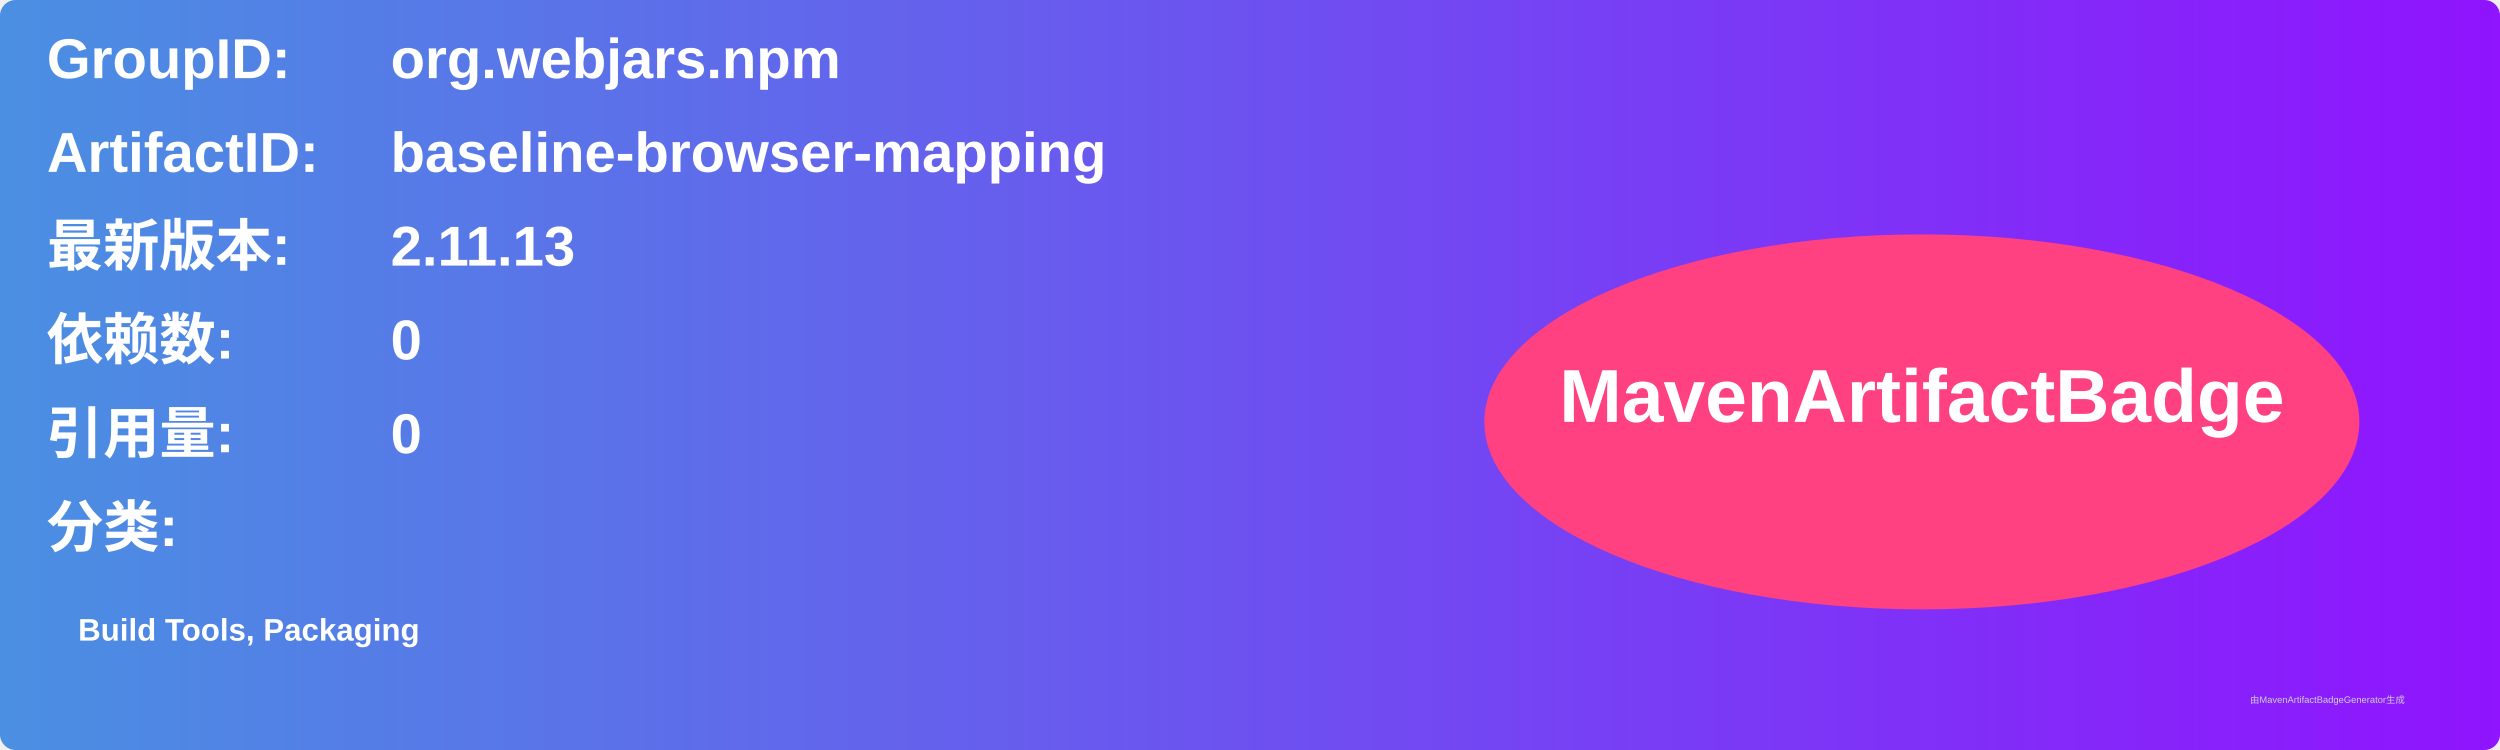
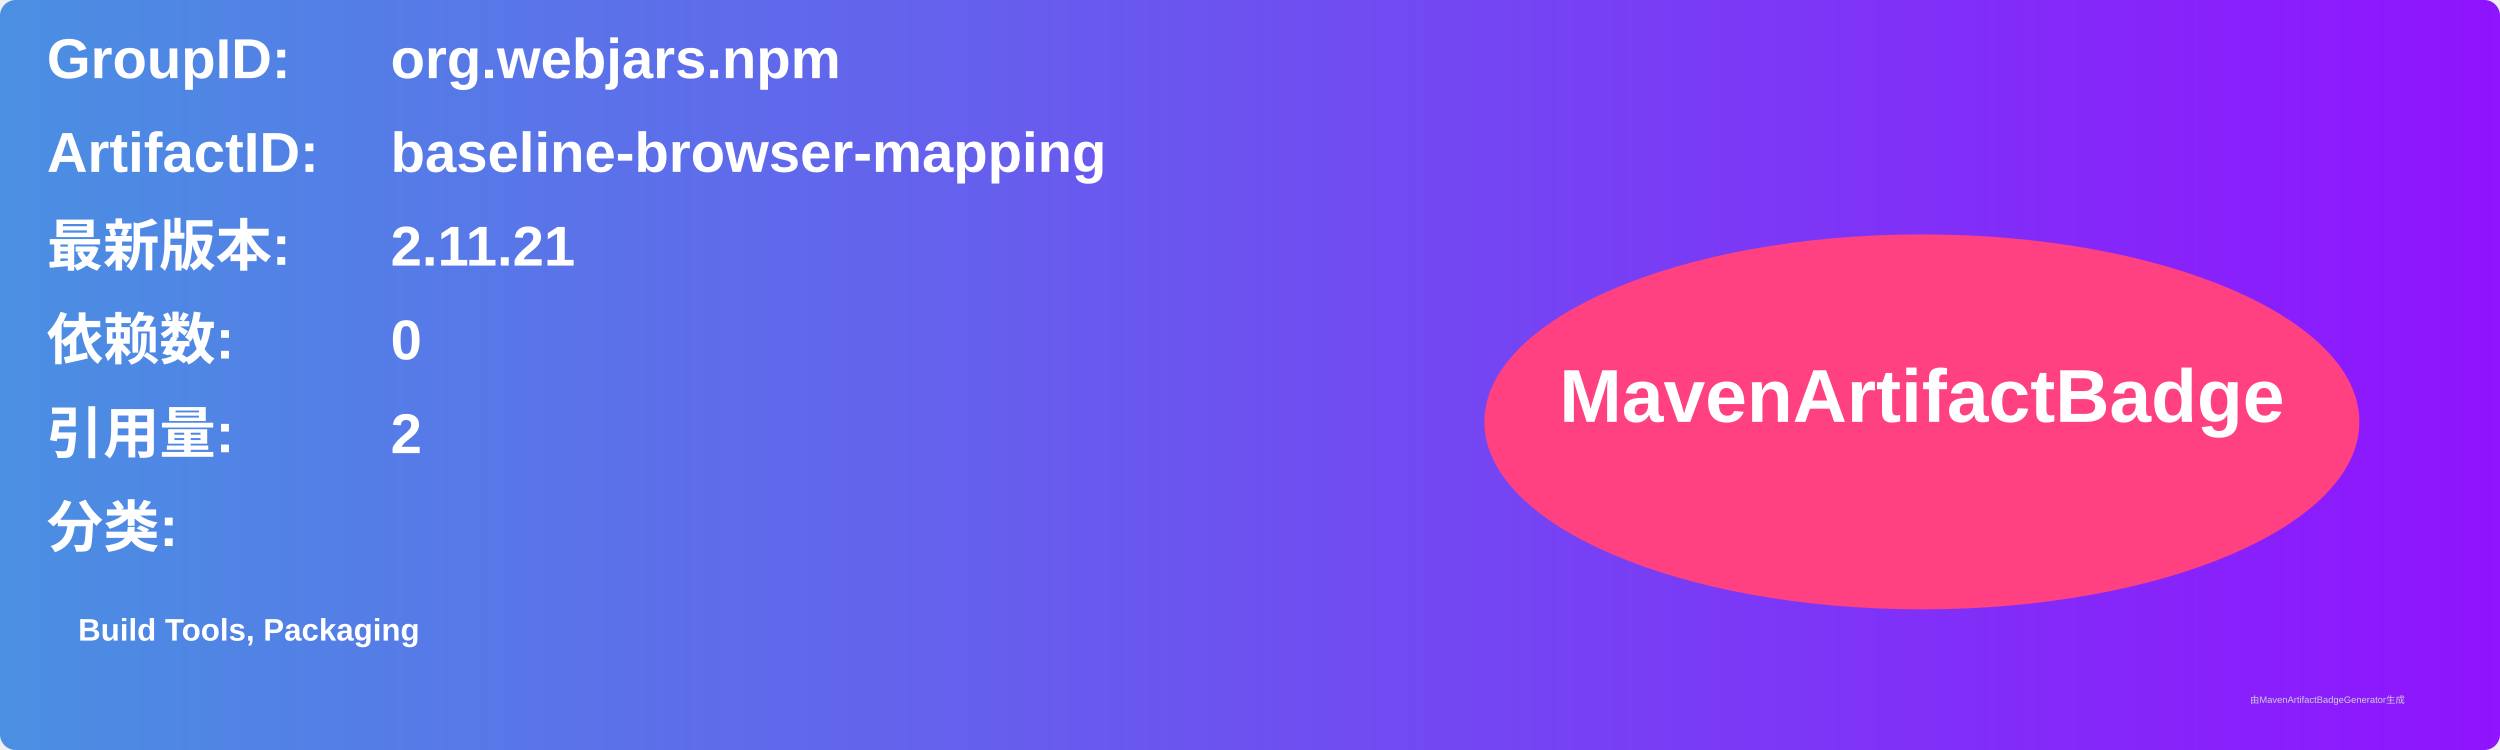
<svg xmlns="http://www.w3.org/2000/svg" width="800" height="240" viewBox="0 0 800 240">
  <linearGradient id="grad" x1="0%" y1="0%" x2="100%" y2="0%">
    <stop offset="0%" stop-color="#4a90e2" />
    <stop offset="100%" stop-color="#9013fe" />
  </linearGradient>
  <rect width="100%" height="100%" rx="5" ry="5" fill="url(#grad)" />
  <g transform="translate(15, 15)">
    <text x="0" y="10" font-family="Arial" font-size="18" fill="white" font-weight="bold" width="260">GroupID:</text>
    <text x="110" y="10" font-family="Arial" font-size="18" fill="white" font-weight="bold" width="460">org.webjars.npm</text>
    <text x="0" y="40" font-family="Arial" font-size="18" fill="white" font-weight="bold" width="260">ArtifactID:</text>
    <text x="110" y="40" font-family="Arial" font-size="18" fill="white" font-weight="bold" width="460">baseline-browser-mapping</text>
    <text x="0" y="70" font-family="Arial" font-size="18" fill="white" font-weight="bold">最新版本:</text>
    <text x="110" y="70" font-family="Arial" font-size="18" fill="white" font-weight="bold">
-       <tspan font-weight="bold">2.11.13</tspan>
+       <tspan font-weight="bold">2.11.21</tspan>
    </text>
    <text x="0" y="100" font-family="Arial" font-size="18" fill="white" font-weight="bold">依赖数: </text>
    <text x="110" y="100" font-family="Arial" font-size="18" fill="white">
      <tspan font-weight="bold">0</tspan>
    </text>
    <text x="0" y="130" font-family="Arial" font-size="18" fill="white" font-weight="bold">引用量: </text>
    <text x="110" y="130" font-family="Arial" font-size="18" fill="white">
-       <tspan font-weight="bold">0</tspan>
+       <tspan font-weight="bold">2</tspan>
    </text>
    <text x="0" y="160" font-family="Arial" font-size="18" fill="white" font-weight="bold">分类:</text>
    <text x="10" y="190" font-family="Arial" font-size="10" fill="white">
      <tspan font-weight="bold">Build Tools, Packaging</tspan>
    </text>
    <ellipse cx="600" cy="120" rx="140" ry="60" fill="#ff4081" />
    <text x="600" y="120" text-anchor="middle" font-family="Arial" font-size="24" fill="white" font-weight="bold">MavenArtifactBadge</text>
  </g>
  <text x="720" y="225" font-family="Arial" font-size="3" fill="#d0d0d0">由MavenArtifactBadgeGenerator生成</text>
</svg>
